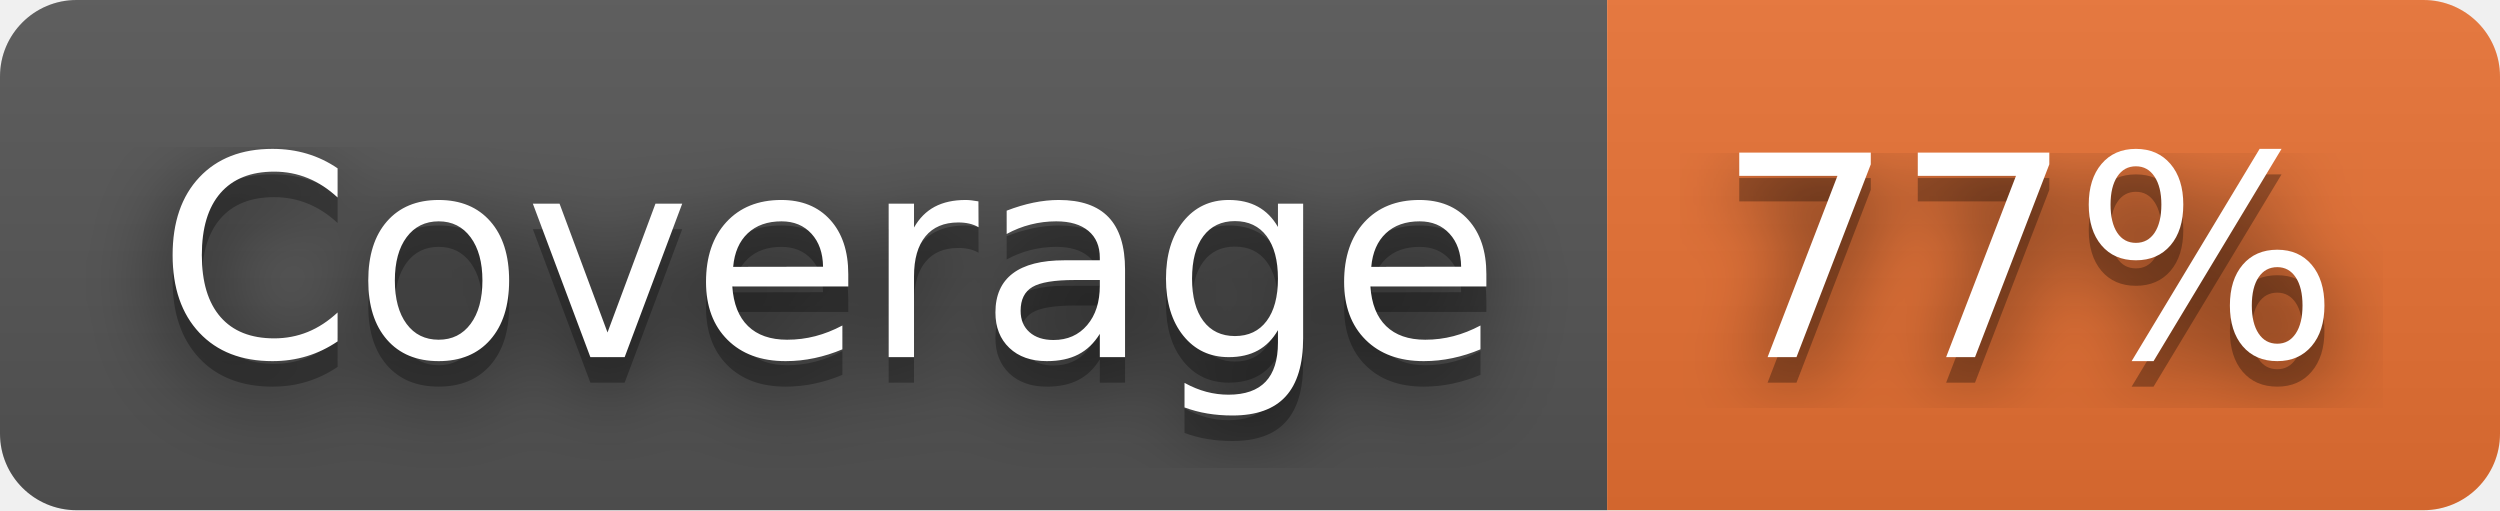
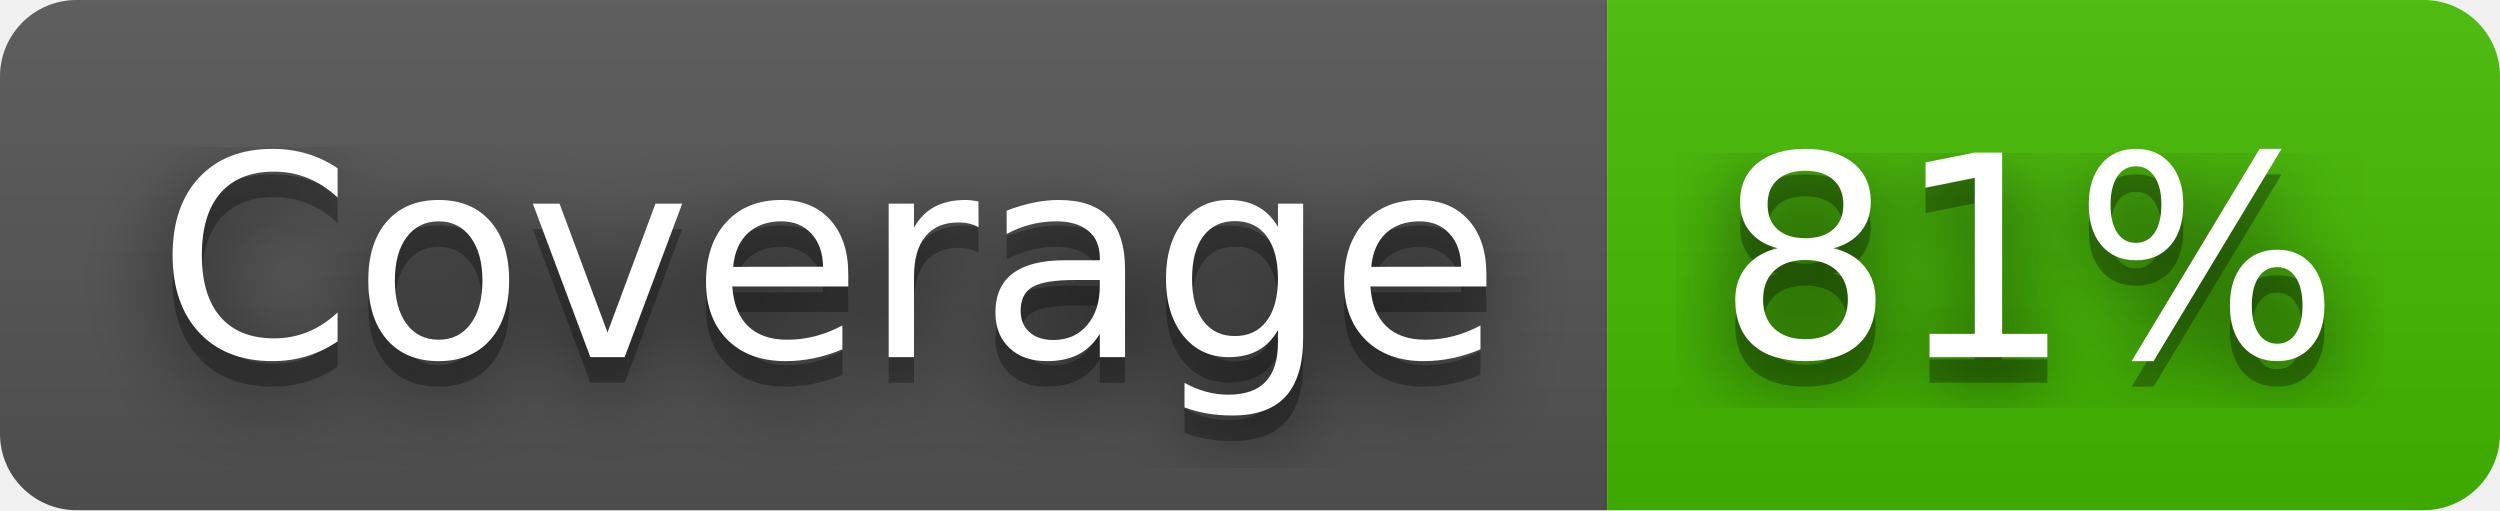
- <svg xmlns="http://www.w3.org/2000/svg" width="98" height="20" role="img" aria-label="Coverage: 77%">
+ <svg xmlns="http://www.w3.org/2000/svg" width="98" height="20" role="img" aria-label="Coverage: 81%">
  <filter id="blur">
    <feGaussianBlur stdDeviation="16" />
  </filter>
  <linearGradient id="s" x2="0" y2="100%">
    <stop offset="0" stop-color="#bbb" stop-opacity=".1" />
    <stop offset="1" stop-opacity=".1" />
  </linearGradient>
  <clipPath id="r">
    <rect width="98" height="20" rx="3" />
  </clipPath>
  <g clip-path="url(#r)">
    <rect width="63" height="20" fill="#555" />
-     <rect x="63" width="35" height="20" fill="#ea7233" />
+     <rect x="63" width="35" height="20" fill="#4b0" />
    <rect width="98" height="20" fill="url(#s)" />
  </g>
  <g fill="#fff" text-anchor="middle" font-family="Verdana,Geneva,DejaVu Sans,sans-serif" text-rendering="geometricPrecision" font-size="110">
    <g transform="scale(.1)">
      <g aria-hidden="true" fill="#010101">
        <text x="325" y="150" fill-opacity=".8" filter="url(#blur)" textLength="530">Coverage</text>
        <text x="325" y="150" fill-opacity=".3" textLength="530">Coverage</text>
      </g>
      <text x="325" y="140" textLength="530">Coverage</text>
    </g>
    <g transform="scale(.1)">
      <g aria-hidden="true" fill="#010101">
-         <text x="795" y="150" fill-opacity=".8" filter="url(#blur)" textLength="250">77%</text>
-         <text x="795" y="150" fill-opacity=".3" textLength="250">77%</text>
+         <text x="795" y="150" fill-opacity=".8" filter="url(#blur)" textLength="250">81%</text>
+         <text x="795" y="150" fill-opacity=".3" textLength="250">81%</text>
      </g>
-       <text x="795" y="140" textLength="250">77%</text>
+       <text x="795" y="140" textLength="250">81%</text>
    </g>
  </g>
</svg>
